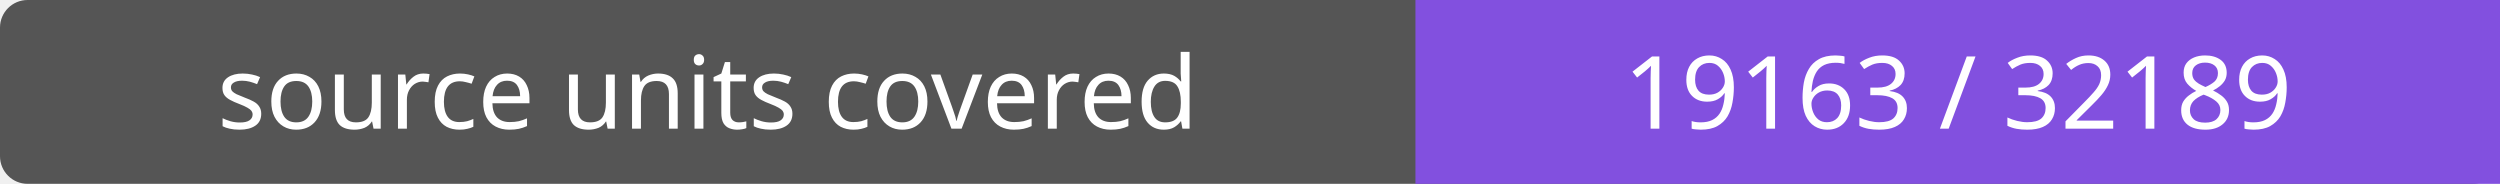
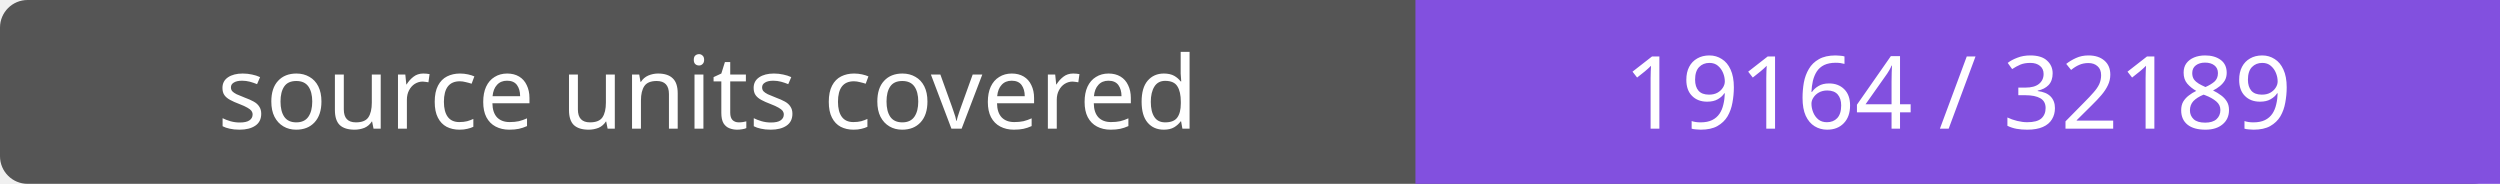
- <svg xmlns="http://www.w3.org/2000/svg" width="272" height="20" role="img" aria-label="source units covered: 19163 / 32189">
+ <svg xmlns="http://www.w3.org/2000/svg" width="272" height="20" role="img" aria-label="source units covered: 19164 / 32189">
  <rect width="272" height="20" rx="3" fill="#555" />
  <path fill="#8250df" d="M154 0h118v20H154z" />
  <g fill="#fff" text-anchor="middle" font-family="Verdana,sans-serif" font-size="11">
    <text x="77.0" y="14">source units covered</text>
-     <text x="213.0" y="14">19163 / 32189</text>
+     <text x="213.0" y="14">19164 / 32189</text>
  </g>
</svg>
